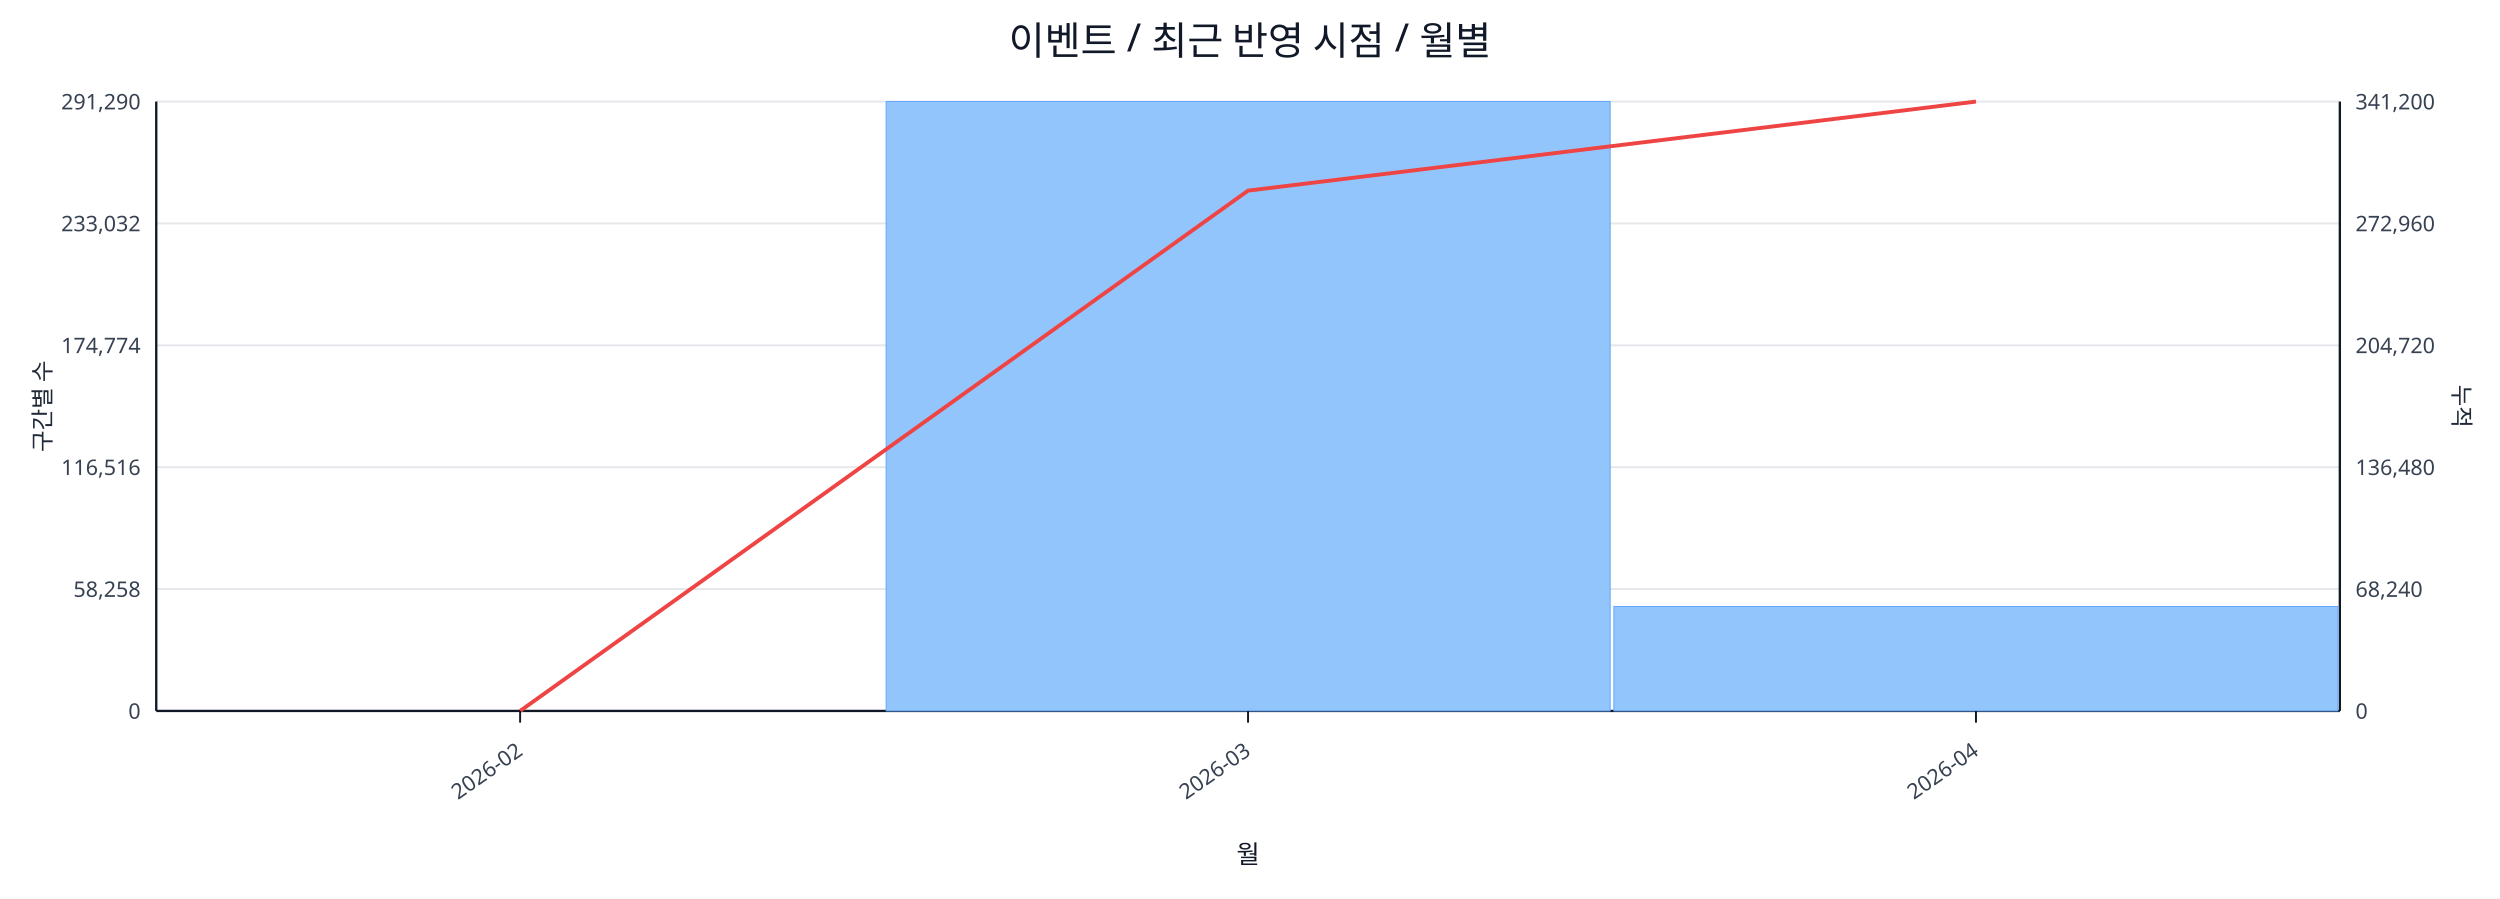
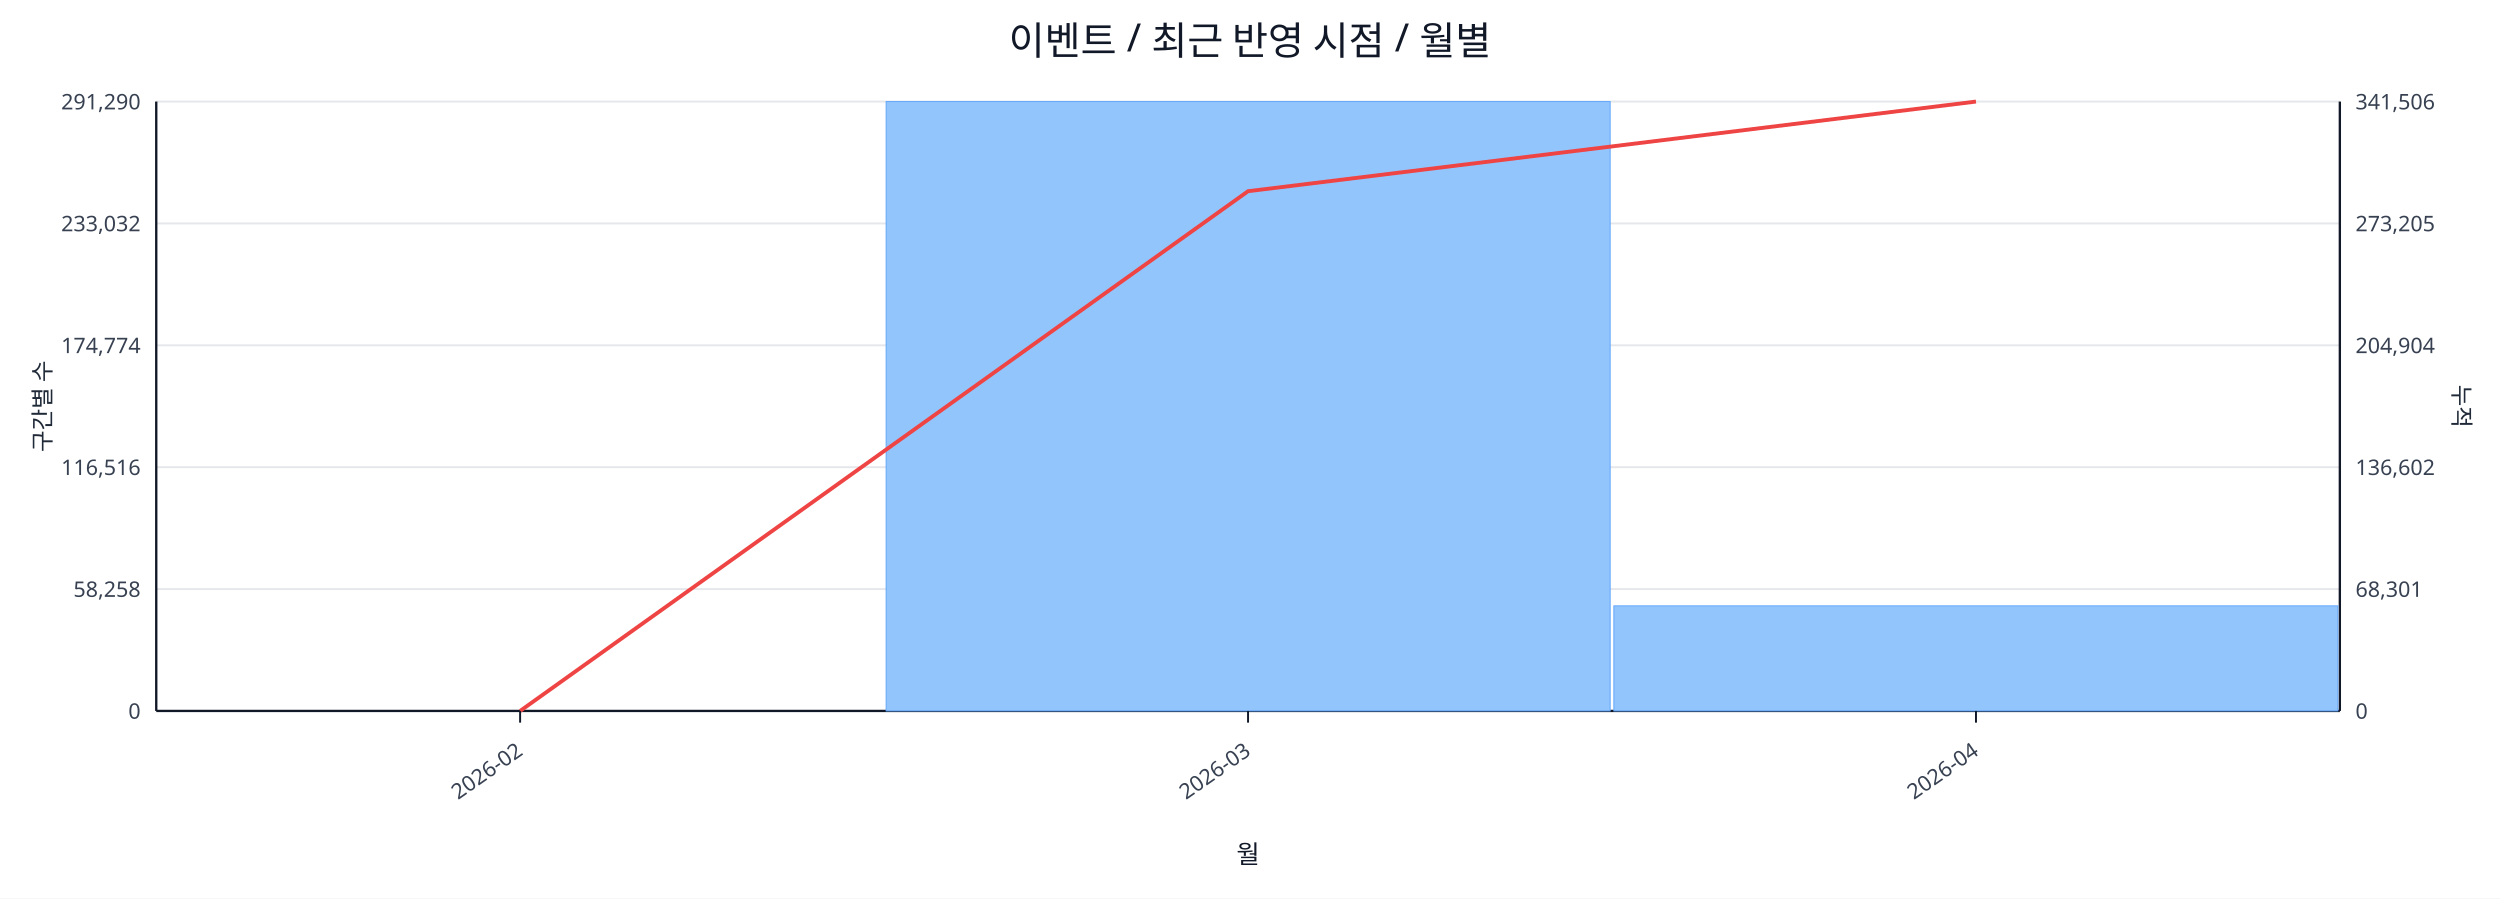
<svg xmlns="http://www.w3.org/2000/svg" width="1280" height="460" viewBox="0 0 1280 460">
  <rect x="0" y="0" width="100%" height="100%" fill="#ffffff" />
  <text x="640.0" y="28" font-size="20" text-anchor="middle" font-family="sans-serif" fill="#111827">이벤트 / 최근 반영 시점 / 월별</text>
  <line x1="80.0" y1="52.0" x2="1198.0" y2="52.0" stroke="#e5e7eb" stroke-width="1" />
  <text x="72.0" y="56.0" font-size="11" text-anchor="end" font-family="sans-serif" fill="#374151">291,290</text>
-   <text x="1206.0" y="56.0" font-size="11" text-anchor="start" font-family="sans-serif" fill="#374151">341,200</text>
+   <text x="1206.0" y="56.0" font-size="11" text-anchor="start" font-family="sans-serif" fill="#374151">341,506</text>
  <line x1="80.0" y1="114.4" x2="1198.0" y2="114.4" stroke="#e5e7eb" stroke-width="1" />
  <text x="72.0" y="118.4" font-size="11" text-anchor="end" font-family="sans-serif" fill="#374151">233,032</text>
-   <text x="1206.0" y="118.4" font-size="11" text-anchor="start" font-family="sans-serif" fill="#374151">272,960</text>
+   <text x="1206.0" y="118.4" font-size="11" text-anchor="start" font-family="sans-serif" fill="#374151">273,205</text>
  <line x1="80.0" y1="176.8" x2="1198.0" y2="176.8" stroke="#e5e7eb" stroke-width="1" />
  <text x="72.0" y="180.8" font-size="11" text-anchor="end" font-family="sans-serif" fill="#374151">174,774</text>
-   <text x="1206.0" y="180.8" font-size="11" text-anchor="start" font-family="sans-serif" fill="#374151">204,720</text>
+   <text x="1206.0" y="180.8" font-size="11" text-anchor="start" font-family="sans-serif" fill="#374151">204,904</text>
  <line x1="80.0" y1="239.2" x2="1198.0" y2="239.2" stroke="#e5e7eb" stroke-width="1" />
  <text x="72.0" y="243.2" font-size="11" text-anchor="end" font-family="sans-serif" fill="#374151">116,516</text>
-   <text x="1206.0" y="243.2" font-size="11" text-anchor="start" font-family="sans-serif" fill="#374151">136,480</text>
+   <text x="1206.0" y="243.2" font-size="11" text-anchor="start" font-family="sans-serif" fill="#374151">136,602</text>
  <line x1="80.0" y1="301.6" x2="1198.0" y2="301.6" stroke="#e5e7eb" stroke-width="1" />
  <text x="72.0" y="305.6" font-size="11" text-anchor="end" font-family="sans-serif" fill="#374151">58,258</text>
-   <text x="1206.0" y="305.6" font-size="11" text-anchor="start" font-family="sans-serif" fill="#374151">68,240</text>
+   <text x="1206.0" y="305.6" font-size="11" text-anchor="start" font-family="sans-serif" fill="#374151">68,301</text>
  <line x1="80.0" y1="364.0" x2="1198.0" y2="364.0" stroke="#e5e7eb" stroke-width="1" />
  <text x="72.0" y="368.0" font-size="11" text-anchor="end" font-family="sans-serif" fill="#374151">0</text>
  <text x="1206.0" y="368.0" font-size="11" text-anchor="start" font-family="sans-serif" fill="#374151">0</text>
  <line x1="80.0" y1="364.0" x2="1198.0" y2="364.0" stroke="#111827" stroke-width="1.2" />
  <line x1="80.0" y1="52.0" x2="80.0" y2="364.0" stroke="#111827" stroke-width="1.2" />
  <line x1="1198.0" y1="52.0" x2="1198.0" y2="364.0" stroke="#111827" stroke-width="1.2" />
  <rect x="81.0" y="364.0" width="370.7" height="0.0" fill="#93c5fd" stroke="#60a5fa" stroke-width="0.5" />
  <rect x="453.7" y="52.0" width="370.7" height="312.0" fill="#93c5fd" stroke="#60a5fa" stroke-width="0.5" />
-   <rect x="826.3" y="310.5" width="370.7" height="53.5" fill="#93c5fd" stroke="#60a5fa" stroke-width="0.5" />
-   <polyline fill="none" stroke="#ef4444" stroke-width="2" points="266.3,364.0 639.0,97.6 1011.7,52.0" />
+   <rect x="826.3" y="310.2" width="370.7" height="53.8" fill="#93c5fd" stroke="#60a5fa" stroke-width="0.5" />
+   <polyline fill="none" stroke="#ef4444" stroke-width="2" points="266.3,364.0 639.0,97.9 1011.7,52.0" />
  <line x1="266.3" y1="364.0" x2="266.3" y2="370.0" stroke="#111827" stroke-width="1" />
  <text x="268.3" y="386.0" font-size="11" text-anchor="end" transform="rotate(-35 268.3 386.0)" font-family="sans-serif" fill="#374151">2026-02</text>
  <line x1="639.0" y1="364.0" x2="639.0" y2="370.0" stroke="#111827" stroke-width="1" />
  <text x="641.0" y="386.0" font-size="11" text-anchor="end" transform="rotate(-35 641.0 386.0)" font-family="sans-serif" fill="#374151">2026-03</text>
  <line x1="1011.7" y1="364.0" x2="1011.7" y2="370.0" stroke="#111827" stroke-width="1" />
  <text x="1013.7" y="386.0" font-size="11" text-anchor="end" transform="rotate(-35 1013.7 386.0)" font-family="sans-serif" fill="#374151">2026-04</text>
  <text x="26" y="208.0" font-size="12" transform="rotate(-90 26 208.0)" text-anchor="middle" font-family="sans-serif" fill="#1f2937">구간별 수</text>
  <text x="1256.0" y="208.0" font-size="12" transform="rotate(90 1256.0 208.0)" text-anchor="middle" font-family="sans-serif" fill="#1f2937">누적</text>
  <text x="639.0" y="442.0" font-size="13" text-anchor="middle" font-family="sans-serif" fill="#111827">월</text>
</svg>
